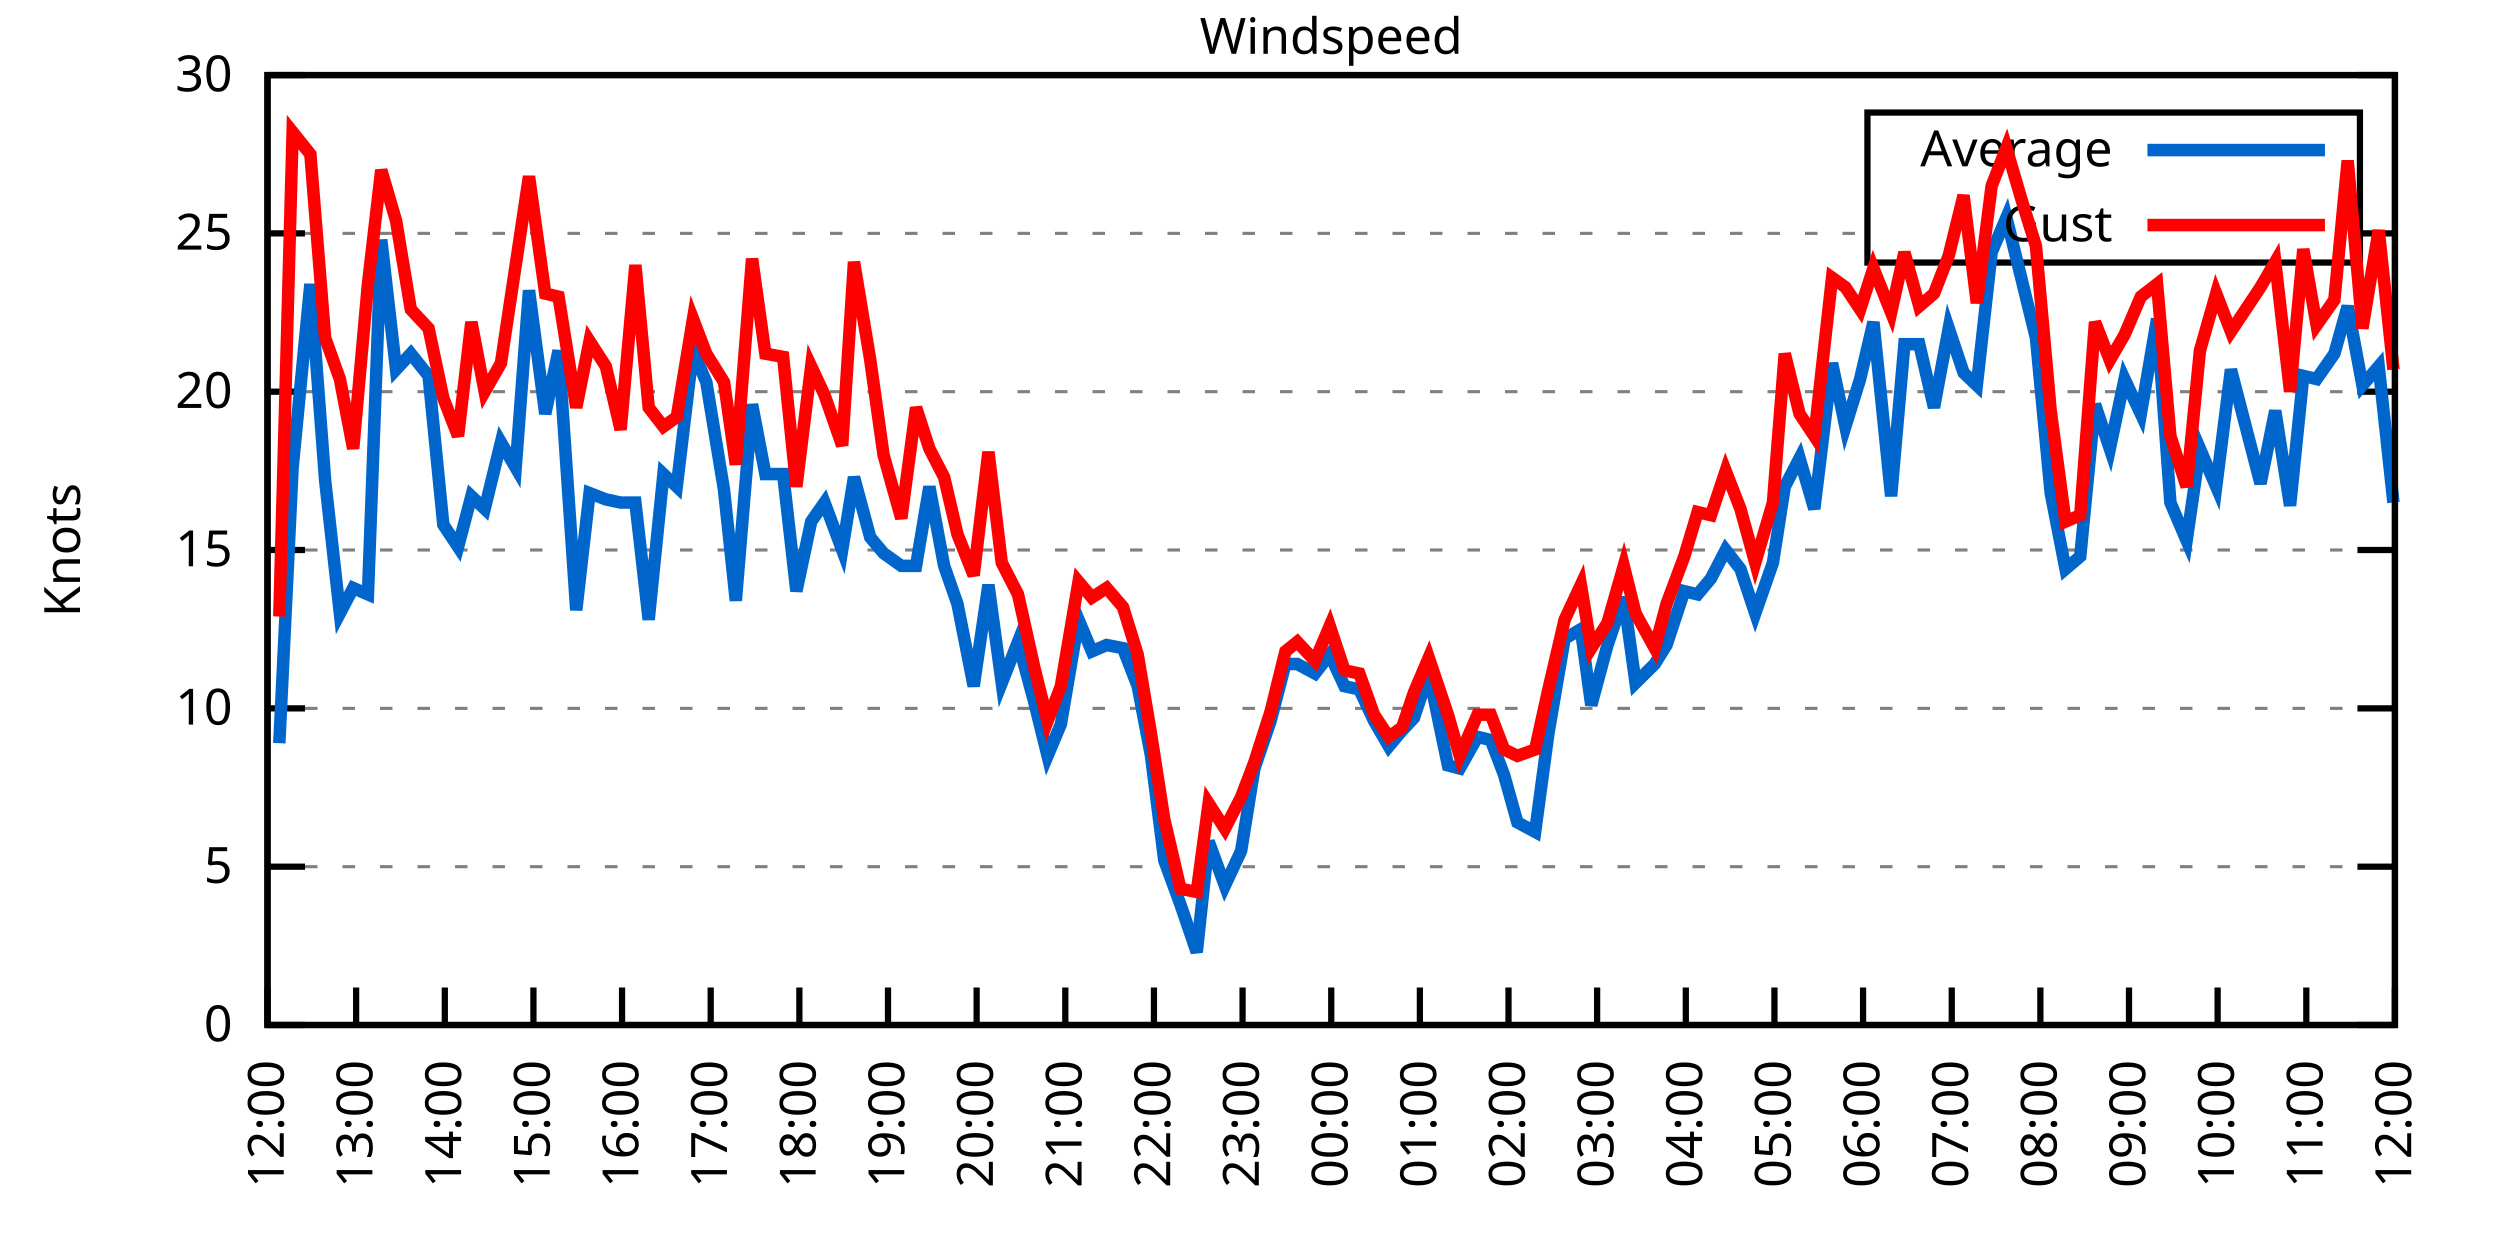
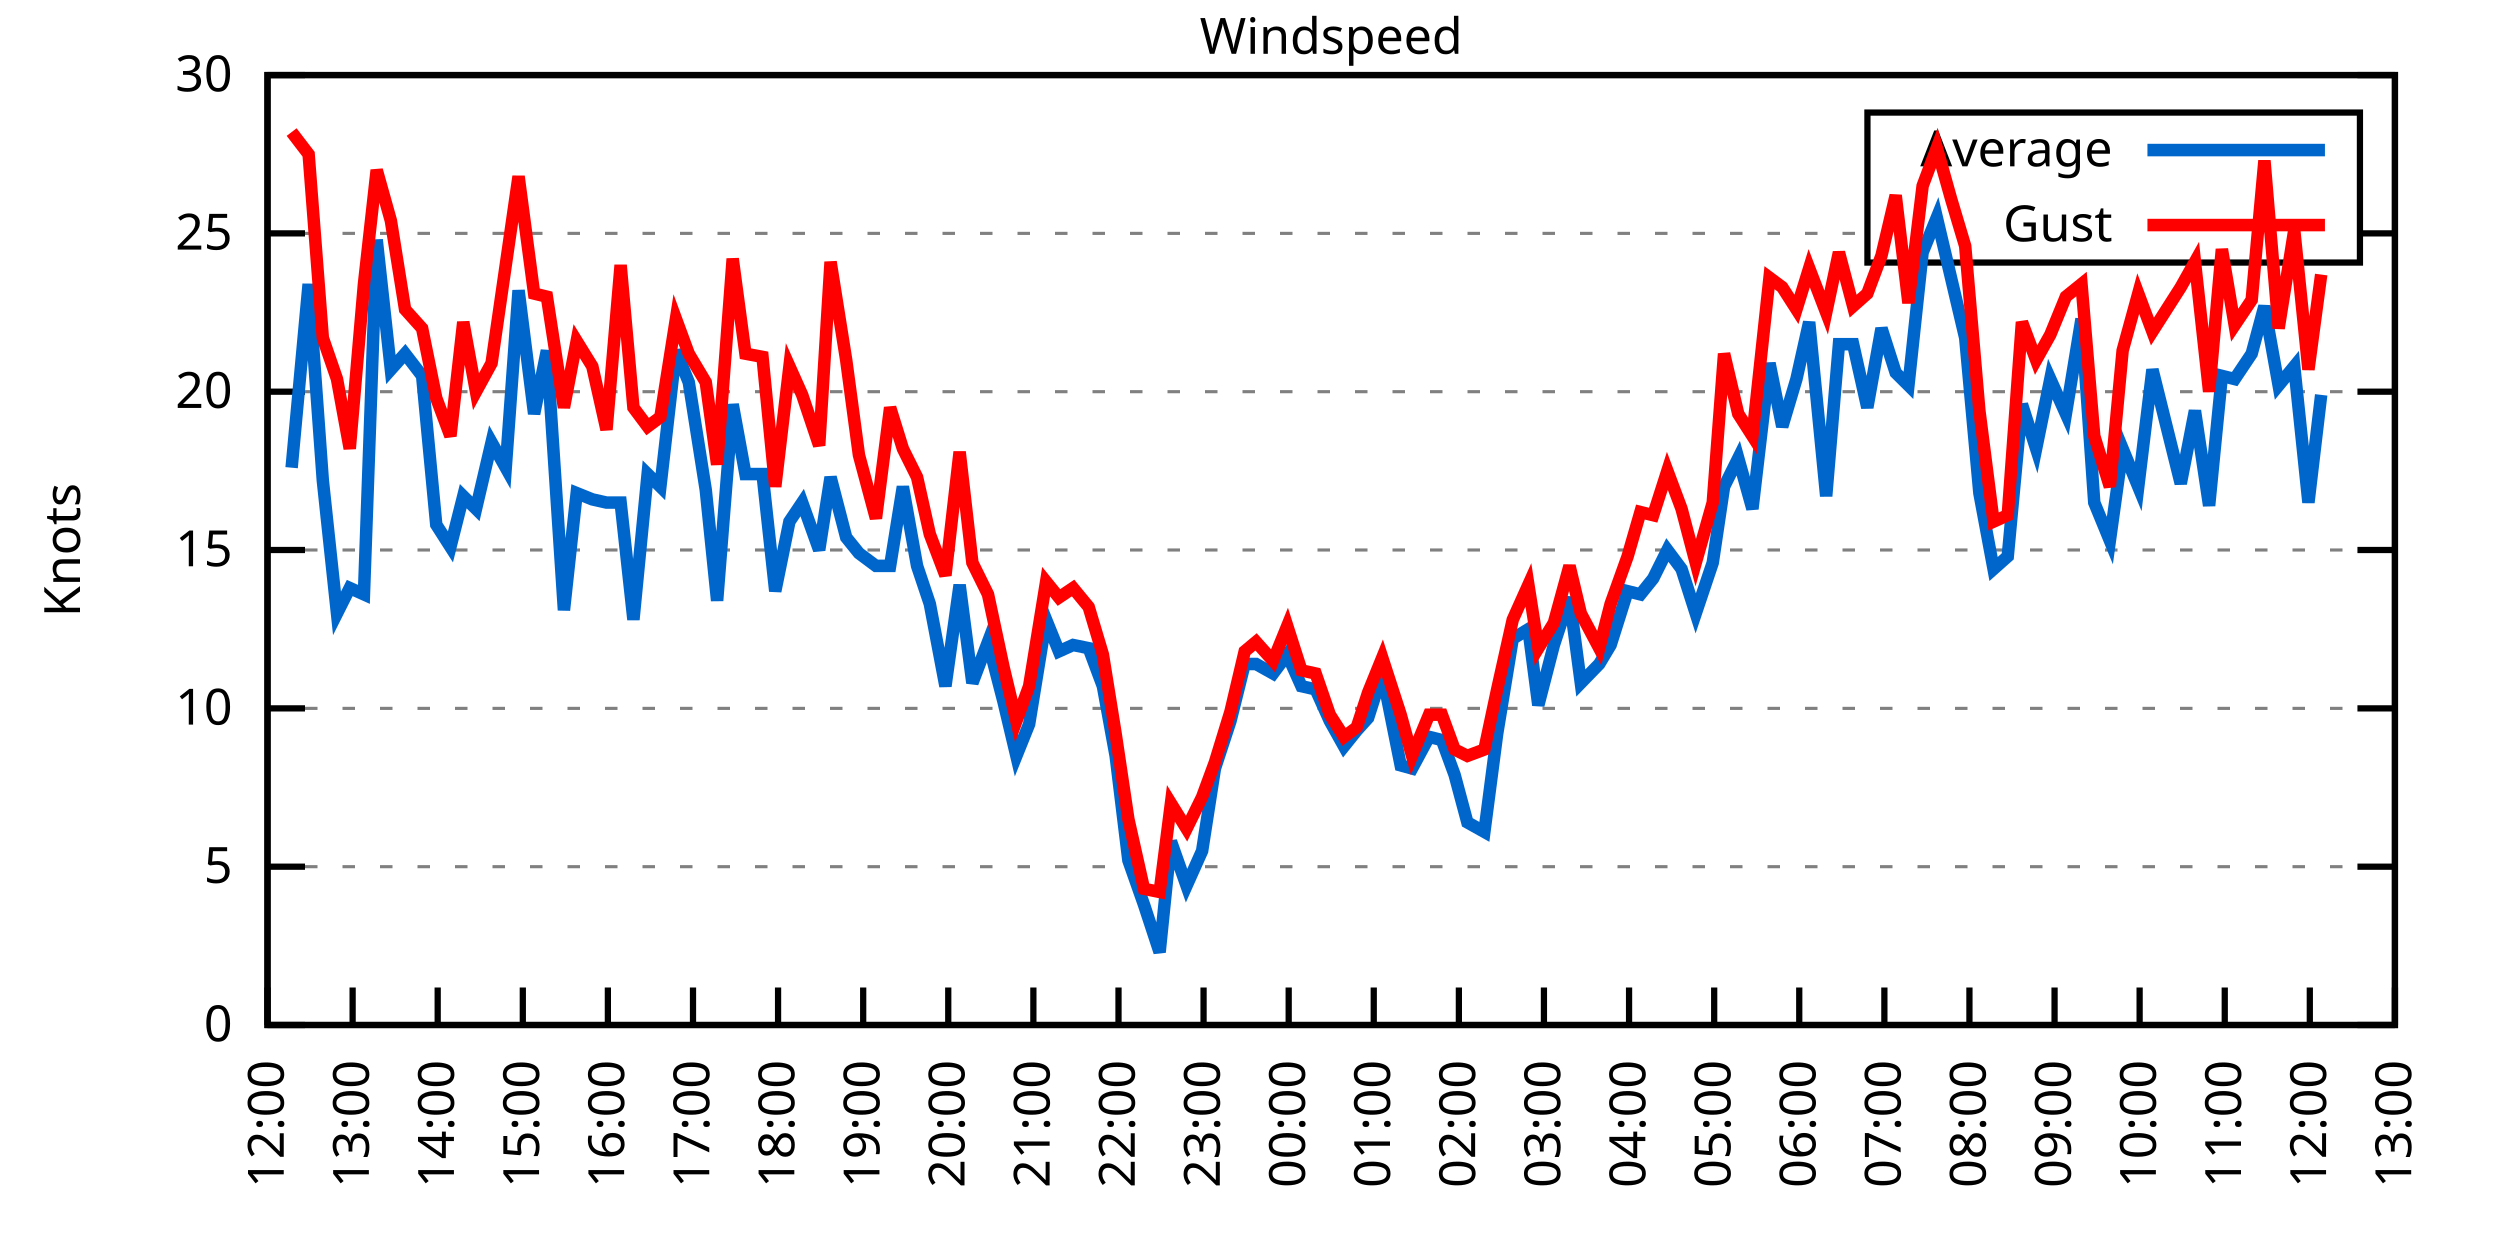
<svg xmlns="http://www.w3.org/2000/svg" xmlns:xlink="http://www.w3.org/1999/xlink" width="400" height="200" viewBox="0 0 400 200">
  <g id="gnuplot_canvas">
    <rect x="0" y="0" width="400" height="200" fill="none" />
    <defs>
      <circle id="gpDot" r="0.5" stroke-width="0.5" stroke="currentColor" />
      <path id="gpPt0" stroke-width="0.333" stroke="currentColor" d="M-1,0 h2 M0,-1 v2" />
      <path id="gpPt1" stroke-width="0.333" stroke="currentColor" d="M-1,-1 L1,1 M1,-1 L-1,1" />
      <path id="gpPt2" stroke-width="0.333" stroke="currentColor" d="M-1,0 L1,0 M0,-1 L0,1 M-1,-1 L1,1 M-1,1 L1,-1" />
      <rect id="gpPt3" stroke-width="0.333" stroke="currentColor" x="-1" y="-1" width="2" height="2" />
      <rect id="gpPt4" stroke-width="0.333" stroke="currentColor" fill="currentColor" x="-1" y="-1" width="2" height="2" />
      <circle id="gpPt5" stroke-width="0.333" stroke="currentColor" cx="0" cy="0" r="1" />
      <use xlink:href="#gpPt5" id="gpPt6" fill="currentColor" stroke="none" />
      <path id="gpPt7" stroke-width="0.333" stroke="currentColor" d="M0,-1.33 L-1.33,0.67 L1.33,0.67 z" />
      <use xlink:href="#gpPt7" id="gpPt8" fill="currentColor" stroke="none" />
      <use xlink:href="#gpPt7" id="gpPt9" stroke="currentColor" transform="rotate(180)" />
      <use xlink:href="#gpPt9" id="gpPt10" fill="currentColor" stroke="none" />
      <use xlink:href="#gpPt3" id="gpPt11" stroke="currentColor" transform="rotate(45)" />
      <use xlink:href="#gpPt11" id="gpPt12" fill="currentColor" stroke="none" />
      <path id="gpPt13" stroke-width="0.333" stroke="currentColor" d="M0,1.330 L1.265,0.411 L0.782,-1.067 L-0.782,-1.076 L-1.265,0.411 z" />
      <use xlink:href="#gpPt13" id="gpPt14" fill="currentColor" stroke="none" />
      <filter id="textbox" filterUnits="objectBoundingBox" x="0" y="0" height="1" width="1">
        <feFlood flood-color="white" flood-opacity="1" result="bgnd" />
        <feComposite in="SourceGraphic" in2="bgnd" operator="atop" />
      </filter>
      <filter id="greybox" filterUnits="objectBoundingBox" x="0" y="0" height="1" width="1">
        <feFlood flood-color="lightgrey" flood-opacity="1" result="grey" />
        <feComposite in="SourceGraphic" in2="grey" operator="atop" />
      </filter>
    </defs>
    <g fill="none" color="white" stroke="currentColor" stroke-width="1.00" stroke-linecap="butt" stroke-linejoin="miter">
</g>
    <g fill="none" color="black" stroke="currentColor" stroke-width="1.00" stroke-linecap="butt" stroke-linejoin="miter">
      <g stroke="none" shape-rendering="crispEdges">
        <polygon fill="rgb(255, 255, 255)" points="42.80,164.00 383.18,164.00 383.18,12.02 42.80,12.02 " />
      </g>
    </g>
    <g fill="none" color="black" stroke="currentColor" stroke-width="1.00" stroke-linecap="butt" stroke-linejoin="miter">
</g>
    <g fill="none" color="black" stroke="black" stroke-width="0.50" stroke-linecap="butt" stroke-linejoin="miter">
</g>
    <g fill="none" color="gray" stroke="currentColor" stroke-width="0.50" stroke-linecap="butt" stroke-linejoin="miter">
      <path stroke="gray" stroke-dasharray="2,4" class="gridline" d="M42.80,164.00 L383.19,164.00  " />
    </g>
    <g fill="none" color="gray" stroke="gray" stroke-width="1.00" stroke-linecap="butt" stroke-linejoin="miter">
</g>
    <g fill="none" color="black" stroke="currentColor" stroke-width="1.00" stroke-linecap="butt" stroke-linejoin="miter">
      <path stroke="black" d="M42.80,164.00 L48.80,164.00 M383.19,164.00 L377.19,164.00  " />
      <g transform="translate(37.20,166.60)" stroke="none" fill="black" font-family="Sans" font-size="8.00" text-anchor="end">
        <text>
          <tspan font-family="Sans"> 0</tspan>
        </text>
      </g>
    </g>
    <g fill="none" color="black" stroke="currentColor" stroke-width="1.00" stroke-linecap="butt" stroke-linejoin="miter">
</g>
    <g fill="none" color="black" stroke="black" stroke-width="0.50" stroke-linecap="butt" stroke-linejoin="miter">
</g>
    <g fill="none" color="gray" stroke="currentColor" stroke-width="0.50" stroke-linecap="butt" stroke-linejoin="miter">
      <path stroke="gray" stroke-dasharray="2,4" class="gridline" d="M42.80,138.67 L383.19,138.67  " />
    </g>
    <g fill="none" color="gray" stroke="gray" stroke-width="1.00" stroke-linecap="butt" stroke-linejoin="miter">
</g>
    <g fill="none" color="black" stroke="currentColor" stroke-width="1.00" stroke-linecap="butt" stroke-linejoin="miter">
      <path stroke="black" d="M42.80,138.67 L48.80,138.67 M383.19,138.67 L377.19,138.67  " />
      <g transform="translate(37.20,141.27)" stroke="none" fill="black" font-family="Sans" font-size="8.00" text-anchor="end">
        <text>
          <tspan font-family="Sans"> 5</tspan>
        </text>
      </g>
    </g>
    <g fill="none" color="black" stroke="currentColor" stroke-width="1.00" stroke-linecap="butt" stroke-linejoin="miter">
</g>
    <g fill="none" color="black" stroke="black" stroke-width="0.50" stroke-linecap="butt" stroke-linejoin="miter">
</g>
    <g fill="none" color="gray" stroke="currentColor" stroke-width="0.50" stroke-linecap="butt" stroke-linejoin="miter">
      <path stroke="gray" stroke-dasharray="2,4" class="gridline" d="M42.80,113.34 L383.19,113.34  " />
    </g>
    <g fill="none" color="gray" stroke="gray" stroke-width="1.00" stroke-linecap="butt" stroke-linejoin="miter">
</g>
    <g fill="none" color="black" stroke="currentColor" stroke-width="1.00" stroke-linecap="butt" stroke-linejoin="miter">
      <path stroke="black" d="M42.80,113.34 L48.80,113.34 M383.19,113.34 L377.19,113.34  " />
      <g transform="translate(37.20,115.94)" stroke="none" fill="black" font-family="Sans" font-size="8.00" text-anchor="end">
        <text>
          <tspan font-family="Sans"> 10</tspan>
        </text>
      </g>
    </g>
    <g fill="none" color="black" stroke="currentColor" stroke-width="1.00" stroke-linecap="butt" stroke-linejoin="miter">
</g>
    <g fill="none" color="black" stroke="black" stroke-width="0.50" stroke-linecap="butt" stroke-linejoin="miter">
</g>
    <g fill="none" color="gray" stroke="currentColor" stroke-width="0.50" stroke-linecap="butt" stroke-linejoin="miter">
      <path stroke="gray" stroke-dasharray="2,4" class="gridline" d="M42.80,88.00 L383.19,88.00  " />
    </g>
    <g fill="none" color="gray" stroke="gray" stroke-width="1.00" stroke-linecap="butt" stroke-linejoin="miter">
</g>
    <g fill="none" color="black" stroke="currentColor" stroke-width="1.00" stroke-linecap="butt" stroke-linejoin="miter">
      <path stroke="black" d="M42.80,88.00 L48.80,88.00 M383.19,88.00 L377.19,88.00  " />
      <g transform="translate(37.20,90.60)" stroke="none" fill="black" font-family="Sans" font-size="8.00" text-anchor="end">
        <text>
          <tspan font-family="Sans"> 15</tspan>
        </text>
      </g>
    </g>
    <g fill="none" color="black" stroke="currentColor" stroke-width="1.00" stroke-linecap="butt" stroke-linejoin="miter">
</g>
    <g fill="none" color="black" stroke="black" stroke-width="0.50" stroke-linecap="butt" stroke-linejoin="miter">
</g>
    <g fill="none" color="gray" stroke="currentColor" stroke-width="0.50" stroke-linecap="butt" stroke-linejoin="miter">
      <path stroke="gray" stroke-dasharray="2,4" class="gridline" d="M42.80,62.67 L383.19,62.67  " />
    </g>
    <g fill="none" color="gray" stroke="gray" stroke-width="1.00" stroke-linecap="butt" stroke-linejoin="miter">
</g>
    <g fill="none" color="black" stroke="currentColor" stroke-width="1.00" stroke-linecap="butt" stroke-linejoin="miter">
      <path stroke="black" d="M42.80,62.67 L48.80,62.67 M383.19,62.67 L377.19,62.67  " />
      <g transform="translate(37.20,65.27)" stroke="none" fill="black" font-family="Sans" font-size="8.00" text-anchor="end">
        <text>
          <tspan font-family="Sans"> 20</tspan>
        </text>
      </g>
    </g>
    <g fill="none" color="black" stroke="currentColor" stroke-width="1.00" stroke-linecap="butt" stroke-linejoin="miter">
</g>
    <g fill="none" color="black" stroke="black" stroke-width="0.50" stroke-linecap="butt" stroke-linejoin="miter">
</g>
    <g fill="none" color="gray" stroke="currentColor" stroke-width="0.50" stroke-linecap="butt" stroke-linejoin="miter">
      <path stroke="gray" stroke-dasharray="2,4" class="gridline" d="M42.80,37.34 L298.79,37.34 M377.59,37.34 L383.19,37.34  " />
    </g>
    <g fill="none" color="gray" stroke="gray" stroke-width="1.00" stroke-linecap="butt" stroke-linejoin="miter">
</g>
    <g fill="none" color="black" stroke="currentColor" stroke-width="1.00" stroke-linecap="butt" stroke-linejoin="miter">
      <path stroke="black" d="M42.80,37.34 L48.80,37.34 M383.19,37.34 L377.19,37.34  " />
      <g transform="translate(37.20,39.94)" stroke="none" fill="black" font-family="Sans" font-size="8.00" text-anchor="end">
        <text>
          <tspan font-family="Sans"> 25</tspan>
        </text>
      </g>
    </g>
    <g fill="none" color="black" stroke="currentColor" stroke-width="1.00" stroke-linecap="butt" stroke-linejoin="miter">
</g>
    <g fill="none" color="black" stroke="black" stroke-width="0.50" stroke-linecap="butt" stroke-linejoin="miter">
</g>
    <g fill="none" color="gray" stroke="currentColor" stroke-width="0.50" stroke-linecap="butt" stroke-linejoin="miter">
      <path stroke="gray" stroke-dasharray="2,4" class="gridline" d="M42.80,12.01 L383.19,12.01  " />
    </g>
    <g fill="none" color="gray" stroke="gray" stroke-width="1.00" stroke-linecap="butt" stroke-linejoin="miter">
</g>
    <g fill="none" color="black" stroke="currentColor" stroke-width="1.00" stroke-linecap="butt" stroke-linejoin="miter">
      <path stroke="black" d="M42.80,12.01 L48.80,12.01 M383.19,12.01 L377.19,12.01  " />
      <g transform="translate(37.20,14.61)" stroke="none" fill="black" font-family="Sans" font-size="8.00" text-anchor="end">
        <text>
          <tspan font-family="Sans"> 30</tspan>
        </text>
      </g>
    </g>
    <g fill="none" color="black" stroke="currentColor" stroke-width="1.00" stroke-linecap="butt" stroke-linejoin="miter">
      <path stroke="black" d="M42.80,164.00 L42.80,158.00  " />
      <g transform="translate(45.40,169.60) rotate(270.00)" stroke="none" fill="black" font-family="Sans" font-size="8.00" text-anchor="end">
        <text>
          <tspan font-family="Sans">12:00</tspan>
        </text>
      </g>
    </g>
    <g fill="none" color="black" stroke="currentColor" stroke-width="1.00" stroke-linecap="butt" stroke-linejoin="miter">
-       <path stroke="black" d="M56.98,164.00 L56.98,158.00  " />
-       <g transform="translate(59.58,169.60) rotate(270.00)" stroke="none" fill="black" font-family="Sans" font-size="8.00" text-anchor="end">
+       <path stroke="black" d="M56.42,164.00 L56.42,158.00  " />
+       <g transform="translate(59.02,169.60) rotate(270.00)" stroke="none" fill="black" font-family="Sans" font-size="8.00" text-anchor="end">
        <text>
          <tspan font-family="Sans">13:00</tspan>
        </text>
      </g>
    </g>
    <g fill="none" color="black" stroke="currentColor" stroke-width="1.00" stroke-linecap="butt" stroke-linejoin="miter">
-       <path stroke="black" d="M71.17,164.00 L71.17,158.00  " />
-       <g transform="translate(73.77,169.60) rotate(270.00)" stroke="none" fill="black" font-family="Sans" font-size="8.00" text-anchor="end">
+       <path stroke="black" d="M70.03,164.00 L70.03,158.00  " />
+       <g transform="translate(72.63,169.60) rotate(270.00)" stroke="none" fill="black" font-family="Sans" font-size="8.00" text-anchor="end">
        <text>
          <tspan font-family="Sans">14:00</tspan>
        </text>
      </g>
    </g>
    <g fill="none" color="black" stroke="currentColor" stroke-width="1.00" stroke-linecap="butt" stroke-linejoin="miter">
-       <path stroke="black" d="M85.35,164.00 L85.35,158.00  " />
-       <g transform="translate(87.95,169.60) rotate(270.00)" stroke="none" fill="black" font-family="Sans" font-size="8.00" text-anchor="end">
+       <path stroke="black" d="M83.65,164.00 L83.65,158.00  " />
+       <g transform="translate(86.25,169.60) rotate(270.00)" stroke="none" fill="black" font-family="Sans" font-size="8.00" text-anchor="end">
        <text>
          <tspan font-family="Sans">15:00</tspan>
        </text>
      </g>
    </g>
    <g fill="none" color="black" stroke="currentColor" stroke-width="1.00" stroke-linecap="butt" stroke-linejoin="miter">
-       <path stroke="black" d="M99.53,164.00 L99.53,158.00  " />
-       <g transform="translate(102.13,169.60) rotate(270.00)" stroke="none" fill="black" font-family="Sans" font-size="8.00" text-anchor="end">
+       <path stroke="black" d="M97.26,164.00 L97.26,158.00  " />
+       <g transform="translate(99.86,169.60) rotate(270.00)" stroke="none" fill="black" font-family="Sans" font-size="8.00" text-anchor="end">
        <text>
          <tspan font-family="Sans">16:00</tspan>
        </text>
      </g>
    </g>
    <g fill="none" color="black" stroke="currentColor" stroke-width="1.00" stroke-linecap="butt" stroke-linejoin="miter">
-       <path stroke="black" d="M113.71,164.00 L113.71,158.00  " />
-       <g transform="translate(116.31,169.60) rotate(270.00)" stroke="none" fill="black" font-family="Sans" font-size="8.00" text-anchor="end">
+       <path stroke="black" d="M110.88,164.00 L110.88,158.00  " />
+       <g transform="translate(113.48,169.60) rotate(270.00)" stroke="none" fill="black" font-family="Sans" font-size="8.00" text-anchor="end">
        <text>
          <tspan font-family="Sans">17:00</tspan>
        </text>
      </g>
    </g>
    <g fill="none" color="black" stroke="currentColor" stroke-width="1.00" stroke-linecap="butt" stroke-linejoin="miter">
-       <path stroke="black" d="M127.90,164.00 L127.90,158.00  " />
-       <g transform="translate(130.50,169.60) rotate(270.00)" stroke="none" fill="black" font-family="Sans" font-size="8.00" text-anchor="end">
+       <path stroke="black" d="M124.49,164.00 L124.49,158.00  " />
+       <g transform="translate(127.09,169.60) rotate(270.00)" stroke="none" fill="black" font-family="Sans" font-size="8.00" text-anchor="end">
        <text>
          <tspan font-family="Sans">18:00</tspan>
        </text>
      </g>
    </g>
    <g fill="none" color="black" stroke="currentColor" stroke-width="1.00" stroke-linecap="butt" stroke-linejoin="miter">
-       <path stroke="black" d="M142.08,164.00 L142.08,158.00  " />
-       <g transform="translate(144.68,169.60) rotate(270.00)" stroke="none" fill="black" font-family="Sans" font-size="8.00" text-anchor="end">
+       <path stroke="black" d="M138.11,164.00 L138.11,158.00  " />
+       <g transform="translate(140.71,169.60) rotate(270.00)" stroke="none" fill="black" font-family="Sans" font-size="8.00" text-anchor="end">
        <text>
          <tspan font-family="Sans">19:00</tspan>
        </text>
      </g>
    </g>
    <g fill="none" color="black" stroke="currentColor" stroke-width="1.00" stroke-linecap="butt" stroke-linejoin="miter">
-       <path stroke="black" d="M156.26,164.00 L156.26,158.00  " />
-       <g transform="translate(158.86,169.60) rotate(270.00)" stroke="none" fill="black" font-family="Sans" font-size="8.00" text-anchor="end">
+       <path stroke="black" d="M151.72,164.00 L151.72,158.00  " />
+       <g transform="translate(154.32,169.60) rotate(270.00)" stroke="none" fill="black" font-family="Sans" font-size="8.00" text-anchor="end">
        <text>
          <tspan font-family="Sans">20:00</tspan>
        </text>
      </g>
    </g>
    <g fill="none" color="black" stroke="currentColor" stroke-width="1.00" stroke-linecap="butt" stroke-linejoin="miter">
-       <path stroke="black" d="M170.45,164.00 L170.45,158.00  " />
-       <g transform="translate(173.05,169.60) rotate(270.00)" stroke="none" fill="black" font-family="Sans" font-size="8.00" text-anchor="end">
+       <path stroke="black" d="M165.34,164.00 L165.34,158.00  " />
+       <g transform="translate(167.94,169.60) rotate(270.00)" stroke="none" fill="black" font-family="Sans" font-size="8.00" text-anchor="end">
        <text>
          <tspan font-family="Sans">21:00</tspan>
        </text>
      </g>
    </g>
    <g fill="none" color="black" stroke="currentColor" stroke-width="1.00" stroke-linecap="butt" stroke-linejoin="miter">
-       <path stroke="black" d="M184.63,164.00 L184.63,158.00  " />
-       <g transform="translate(187.23,169.60) rotate(270.00)" stroke="none" fill="black" font-family="Sans" font-size="8.00" text-anchor="end">
+       <path stroke="black" d="M178.96,164.00 L178.96,158.00  " />
+       <g transform="translate(181.56,169.60) rotate(270.00)" stroke="none" fill="black" font-family="Sans" font-size="8.00" text-anchor="end">
        <text>
          <tspan font-family="Sans">22:00</tspan>
        </text>
      </g>
    </g>
    <g fill="none" color="black" stroke="currentColor" stroke-width="1.00" stroke-linecap="butt" stroke-linejoin="miter">
-       <path stroke="black" d="M198.81,164.00 L198.81,158.00  " />
-       <g transform="translate(201.41,169.60) rotate(270.00)" stroke="none" fill="black" font-family="Sans" font-size="8.00" text-anchor="end">
+       <path stroke="black" d="M192.57,164.00 L192.57,158.00  " />
+       <g transform="translate(195.17,169.60) rotate(270.00)" stroke="none" fill="black" font-family="Sans" font-size="8.00" text-anchor="end">
        <text>
          <tspan font-family="Sans">23:00</tspan>
        </text>
      </g>
    </g>
    <g fill="none" color="black" stroke="currentColor" stroke-width="1.00" stroke-linecap="butt" stroke-linejoin="miter">
-       <path stroke="black" d="M213.00,164.00 L213.00,158.00  " />
-       <g transform="translate(215.60,169.60) rotate(270.00)" stroke="none" fill="black" font-family="Sans" font-size="8.00" text-anchor="end">
+       <path stroke="black" d="M206.19,164.00 L206.19,158.00  " />
+       <g transform="translate(208.79,169.60) rotate(270.00)" stroke="none" fill="black" font-family="Sans" font-size="8.00" text-anchor="end">
        <text>
          <tspan font-family="Sans">00:00</tspan>
        </text>
      </g>
    </g>
    <g fill="none" color="black" stroke="currentColor" stroke-width="1.00" stroke-linecap="butt" stroke-linejoin="miter">
-       <path stroke="black" d="M227.18,164.00 L227.18,158.00  " />
-       <g transform="translate(229.78,169.60) rotate(270.00)" stroke="none" fill="black" font-family="Sans" font-size="8.00" text-anchor="end">
+       <path stroke="black" d="M219.80,164.00 L219.80,158.00  " />
+       <g transform="translate(222.40,169.60) rotate(270.00)" stroke="none" fill="black" font-family="Sans" font-size="8.00" text-anchor="end">
        <text>
          <tspan font-family="Sans">01:00</tspan>
        </text>
      </g>
    </g>
    <g fill="none" color="black" stroke="currentColor" stroke-width="1.00" stroke-linecap="butt" stroke-linejoin="miter">
-       <path stroke="black" d="M241.36,164.00 L241.36,158.00  " />
-       <g transform="translate(243.96,169.60) rotate(270.00)" stroke="none" fill="black" font-family="Sans" font-size="8.00" text-anchor="end">
+       <path stroke="black" d="M233.42,164.00 L233.42,158.00  " />
+       <g transform="translate(236.02,169.60) rotate(270.00)" stroke="none" fill="black" font-family="Sans" font-size="8.00" text-anchor="end">
        <text>
          <tspan font-family="Sans">02:00</tspan>
        </text>
      </g>
    </g>
    <g fill="none" color="black" stroke="currentColor" stroke-width="1.00" stroke-linecap="butt" stroke-linejoin="miter">
-       <path stroke="black" d="M255.54,164.00 L255.54,158.00  " />
-       <g transform="translate(258.14,169.60) rotate(270.00)" stroke="none" fill="black" font-family="Sans" font-size="8.00" text-anchor="end">
+       <path stroke="black" d="M247.03,164.00 L247.03,158.00  " />
+       <g transform="translate(249.63,169.60) rotate(270.00)" stroke="none" fill="black" font-family="Sans" font-size="8.00" text-anchor="end">
        <text>
          <tspan font-family="Sans">03:00</tspan>
        </text>
      </g>
    </g>
    <g fill="none" color="black" stroke="currentColor" stroke-width="1.00" stroke-linecap="butt" stroke-linejoin="miter">
-       <path stroke="black" d="M269.73,164.00 L269.73,158.00  " />
-       <g transform="translate(272.33,169.60) rotate(270.00)" stroke="none" fill="black" font-family="Sans" font-size="8.00" text-anchor="end">
+       <path stroke="black" d="M260.65,164.00 L260.65,158.00  " />
+       <g transform="translate(263.25,169.60) rotate(270.00)" stroke="none" fill="black" font-family="Sans" font-size="8.00" text-anchor="end">
        <text>
          <tspan font-family="Sans">04:00</tspan>
        </text>
      </g>
    </g>
    <g fill="none" color="black" stroke="currentColor" stroke-width="1.00" stroke-linecap="butt" stroke-linejoin="miter">
-       <path stroke="black" d="M283.91,164.00 L283.91,158.00  " />
-       <g transform="translate(286.51,169.60) rotate(270.00)" stroke="none" fill="black" font-family="Sans" font-size="8.00" text-anchor="end">
+       <path stroke="black" d="M274.27,164.00 L274.27,158.00  " />
+       <g transform="translate(276.87,169.60) rotate(270.00)" stroke="none" fill="black" font-family="Sans" font-size="8.00" text-anchor="end">
        <text>
          <tspan font-family="Sans">05:00</tspan>
        </text>
      </g>
    </g>
    <g fill="none" color="black" stroke="currentColor" stroke-width="1.00" stroke-linecap="butt" stroke-linejoin="miter">
-       <path stroke="black" d="M298.09,164.00 L298.09,158.00  " />
-       <g transform="translate(300.69,169.60) rotate(270.00)" stroke="none" fill="black" font-family="Sans" font-size="8.00" text-anchor="end">
+       <path stroke="black" d="M287.88,164.00 L287.88,158.00  " />
+       <g transform="translate(290.48,169.60) rotate(270.00)" stroke="none" fill="black" font-family="Sans" font-size="8.00" text-anchor="end">
        <text>
          <tspan font-family="Sans">06:00</tspan>
        </text>
      </g>
    </g>
    <g fill="none" color="black" stroke="currentColor" stroke-width="1.00" stroke-linecap="butt" stroke-linejoin="miter">
-       <path stroke="black" d="M312.28,164.00 L312.28,158.00  " />
-       <g transform="translate(314.88,169.60) rotate(270.00)" stroke="none" fill="black" font-family="Sans" font-size="8.00" text-anchor="end">
+       <path stroke="black" d="M301.50,164.00 L301.50,158.00  " />
+       <g transform="translate(304.10,169.60) rotate(270.00)" stroke="none" fill="black" font-family="Sans" font-size="8.00" text-anchor="end">
        <text>
          <tspan font-family="Sans">07:00</tspan>
        </text>
      </g>
    </g>
    <g fill="none" color="black" stroke="currentColor" stroke-width="1.00" stroke-linecap="butt" stroke-linejoin="miter">
-       <path stroke="black" d="M326.46,164.00 L326.46,158.00  " />
-       <g transform="translate(329.06,169.60) rotate(270.00)" stroke="none" fill="black" font-family="Sans" font-size="8.00" text-anchor="end">
+       <path stroke="black" d="M315.11,164.00 L315.11,158.00  " />
+       <g transform="translate(317.71,169.60) rotate(270.00)" stroke="none" fill="black" font-family="Sans" font-size="8.00" text-anchor="end">
        <text>
          <tspan font-family="Sans">08:00</tspan>
        </text>
      </g>
    </g>
    <g fill="none" color="black" stroke="currentColor" stroke-width="1.00" stroke-linecap="butt" stroke-linejoin="miter">
-       <path stroke="black" d="M340.64,164.00 L340.64,158.00  " />
-       <g transform="translate(343.24,169.60) rotate(270.00)" stroke="none" fill="black" font-family="Sans" font-size="8.00" text-anchor="end">
+       <path stroke="black" d="M328.73,164.00 L328.73,158.00  " />
+       <g transform="translate(331.33,169.60) rotate(270.00)" stroke="none" fill="black" font-family="Sans" font-size="8.00" text-anchor="end">
        <text>
          <tspan font-family="Sans">09:00</tspan>
        </text>
      </g>
    </g>
    <g fill="none" color="black" stroke="currentColor" stroke-width="1.00" stroke-linecap="butt" stroke-linejoin="miter">
-       <path stroke="black" d="M354.82,164.00 L354.82,158.00  " />
-       <g transform="translate(357.42,169.60) rotate(270.00)" stroke="none" fill="black" font-family="Sans" font-size="8.00" text-anchor="end">
+       <path stroke="black" d="M342.34,164.00 L342.34,158.00  " />
+       <g transform="translate(344.94,169.60) rotate(270.00)" stroke="none" fill="black" font-family="Sans" font-size="8.00" text-anchor="end">
        <text>
          <tspan font-family="Sans">10:00</tspan>
        </text>
      </g>
    </g>
    <g fill="none" color="black" stroke="currentColor" stroke-width="1.00" stroke-linecap="butt" stroke-linejoin="miter">
-       <path stroke="black" d="M369.01,164.00 L369.01,158.00  " />
-       <g transform="translate(371.61,169.60) rotate(270.00)" stroke="none" fill="black" font-family="Sans" font-size="8.00" text-anchor="end">
+       <path stroke="black" d="M355.96,164.00 L355.96,158.00  " />
+       <g transform="translate(358.56,169.60) rotate(270.00)" stroke="none" fill="black" font-family="Sans" font-size="8.00" text-anchor="end">
        <text>
          <tspan font-family="Sans">11:00</tspan>
+         </text>
+       </g>
+     </g>
+     <g fill="none" color="black" stroke="currentColor" stroke-width="1.00" stroke-linecap="butt" stroke-linejoin="miter">
+       <path stroke="black" d="M369.57,164.00 L369.57,158.00  " />
+       <g transform="translate(372.17,169.60) rotate(270.00)" stroke="none" fill="black" font-family="Sans" font-size="8.00" text-anchor="end">
+         <text>
+           <tspan font-family="Sans">12:00</tspan>
        </text>
      </g>
    </g>
    <g fill="none" color="black" stroke="currentColor" stroke-width="1.00" stroke-linecap="butt" stroke-linejoin="miter">
      <path stroke="black" d="M383.19,164.00 L383.19,158.00  " />
      <g transform="translate(385.79,169.60) rotate(270.00)" stroke="none" fill="black" font-family="Sans" font-size="8.00" text-anchor="end">
        <text>
-           <tspan font-family="Sans">12:00</tspan>
+           <tspan font-family="Sans">13:00</tspan>
        </text>
      </g>
    </g>
    <g fill="none" color="black" stroke="currentColor" stroke-width="1.00" stroke-linecap="butt" stroke-linejoin="miter">
</g>
    <g fill="none" color="black" stroke="currentColor" stroke-width="1.00" stroke-linecap="butt" stroke-linejoin="miter">
      <path stroke="black" d="M42.80,12.01 L42.80,164.00 L383.19,164.00 L383.19,12.01 L42.80,12.01 Z  " />
    </g>
    <g fill="none" color="black" stroke="currentColor" stroke-width="1.00" stroke-linecap="butt" stroke-linejoin="miter">
</g>
    <g fill="none" color="black" stroke="currentColor" stroke-width="1.00" stroke-linecap="butt" stroke-linejoin="miter">
      <path stroke="black" d="M298.79,42.01 L298.79,18.01 L377.59,18.01 L377.59,42.01 L298.79,42.01 Z  " />
    </g>
    <g id="Windspeed_plot_1">
      <g fill="none" color="white" stroke="black" stroke-width="2.00" stroke-linecap="butt" stroke-linejoin="miter">
</g>
      <g fill="none" color="black" stroke="currentColor" stroke-width="2.00" stroke-linecap="butt" stroke-linejoin="miter">
        <g transform="translate(337.99,26.61)" stroke="none" fill="black" font-family="Sans" font-size="8.00" text-anchor="end">
          <text>
            <tspan font-family="Sans">Average</tspan>
          </text>
        </g>
      </g>
      <g fill="none" color="black" stroke="currentColor" stroke-width="2.00" stroke-linecap="butt" stroke-linejoin="miter">
-         <path stroke="rgb(  0, 102, 204)" d="M343.59,24.01 L371.99,24.01 M44.69,118.91 L46.82,74.83 L49.66,45.45 L52.02,76.86 L54.38,98.14 L56.51,94.08   L58.87,95.10 L61.00,38.35 L63.37,59.13 L65.73,56.59 L68.57,60.14 L70.93,83.95 L73.29,87.50 L75.42,79.39   L77.55,81.42 L80.15,70.78 L82.51,74.83 L84.64,46.46 L87.24,66.22 L89.37,56.09 L92.20,97.63 L94.33,78.89   L96.93,79.90 L99.30,80.41 L101.66,80.41 L103.79,99.15 L106.15,75.85 L108.28,77.87 L110.88,56.09 L113.01,61.15   L115.84,78.38 L117.73,96.11 L120.33,64.70 L122.46,75.85 L125.30,75.85 L127.42,94.59 L129.79,83.45 L131.92,80.41   L134.75,88.00 L136.64,76.35 L139.24,85.98 L141.37,88.51 L144.21,90.54 L146.57,90.54 L148.70,77.87 L151.06,90.54   L153.19,96.62 L155.79,109.79 L158.15,93.58 L160.28,109.28 L162.88,102.70 L165.48,112.32 L167.61,120.94 L169.74,115.87   L172.57,99.15 L174.70,104.22 L177.06,103.20 L179.67,103.71 L182.03,109.79 L184.16,120.94 L186.28,137.66 L188.88,144.75   L191.48,152.35 L193.38,134.62 L195.98,141.71 L198.58,136.14 L200.70,122.96 L203.30,115.36 L205.67,106.24 L207.56,106.24   L210.39,107.76 L212.76,104.72 L215.12,109.79 L217.49,110.30 L219.85,115.36 L222.21,119.42 L224.34,116.88 L226.23,114.86   L228.60,107.76 L231.67,122.46 L233.56,122.96 L236.40,117.90 L238.52,118.40 L240.65,123.98 L242.78,131.58 L245.62,133.10   L247.74,117.39 L250.34,102.19 L252.94,100.67 L254.60,112.83 L257.20,103.20 L259.80,95.60 L261.69,109.28 L264.76,106.24   L266.65,103.20 L269.49,94.59 L271.62,95.10 L273.75,92.56 L276.11,88.00 L278.47,91.04 L280.84,98.14 L283.67,90.03   L285.56,77.87 L287.93,73.31 L290.29,81.42 L293.13,58.11 L295.26,68.25 L297.62,60.65 L299.75,51.53 L302.58,79.39   L304.71,55.07 L307.08,55.07 L309.44,65.21 L311.80,52.54 L314.17,59.63 L316.29,61.66 L318.66,40.38 L321.02,34.81   L323.39,44.43 L325.75,54.06 L328.11,78.89 L330.48,91.04 L332.84,89.02 L335.20,64.70 L337.57,71.79 L339.93,60.65   L342.53,66.22 L345.13,51.02 L347.26,80.41 L349.86,86.49 L351.99,71.79 L354.59,77.87 L356.95,59.13 L361.68,77.37   L364.04,65.71 L366.41,80.91 L368.53,60.14 L370.66,60.65 L373.50,56.59 L375.63,48.99 L377.99,61.66 L380.59,58.62   L382.95,80.41  " />
+         <path stroke="rgb(  0, 102, 204)" d="M343.59,24.01 L371.99,24.01 M46.66,74.83 L49.38,45.45 L51.65,76.86 L53.92,98.14 L55.96,94.08 L58.23,95.10   L60.27,38.35 L62.54,59.13 L64.81,56.59 L67.54,60.14 L69.80,83.95 L72.07,87.50 L74.12,79.39 L76.16,81.42   L78.65,70.78 L80.92,74.83 L82.97,46.46 L85.46,66.22 L87.50,56.09 L90.23,97.63 L92.27,78.89 L94.77,79.90   L97.04,80.41 L99.30,80.41 L101.35,99.15 L103.62,75.85 L105.66,77.87 L108.15,56.09 L110.20,61.15 L112.92,78.38   L114.74,96.11 L117.23,64.70 L119.27,75.85 L122.00,75.85 L124.04,94.59 L126.31,83.45 L128.35,80.41 L131.07,88.00   L132.89,76.35 L135.39,85.98 L137.43,88.51 L140.15,90.54 L142.42,90.54 L144.46,77.87 L146.73,90.54 L148.77,96.62   L151.27,109.79 L153.54,93.58 L155.58,109.28 L158.08,102.70 L160.57,112.32 L162.62,120.94 L164.66,115.87 L167.38,99.15   L169.43,104.22 L171.69,103.20 L174.19,103.71 L176.46,109.79 L178.50,120.94 L180.54,137.66 L183.04,144.75 L185.54,152.35   L187.35,134.62 L189.85,141.71 L192.34,136.14 L194.39,122.96 L196.88,115.36 L199.15,106.24 L200.97,106.24 L203.69,107.76   L205.96,104.72 L208.23,109.79 L210.50,110.30 L212.77,115.36 L215.04,119.42 L217.08,116.88 L218.90,114.86 L221.16,107.76   L224.11,122.46 L225.93,122.96 L228.65,117.90 L230.70,118.40 L232.74,123.98 L234.78,131.58 L237.50,133.10 L239.55,117.39   L242.04,102.19 L244.54,100.67 L246.13,112.83 L248.62,103.20 L251.12,95.60 L252.93,109.28 L255.88,106.24 L257.70,103.20   L260.42,94.59 L262.47,95.10 L264.51,92.56 L266.78,88.00 L269.05,91.04 L271.32,98.14 L274.04,90.03 L275.85,77.87   L278.12,73.31 L280.39,81.42 L283.12,58.11 L285.16,68.25 L287.43,60.65 L289.47,51.53 L292.19,79.39 L294.23,55.07   L296.50,55.07 L298.77,65.21 L301.04,52.54 L303.31,59.63 L305.35,61.66 L307.62,40.38 L309.89,34.81 L312.16,44.43   L314.43,54.06 L316.70,78.89 L318.97,91.04 L321.24,89.02 L323.51,64.70 L325.78,71.79 L328.05,60.65 L330.54,66.22   L333.04,51.02 L335.08,80.41 L337.58,86.49 L339.62,71.79 L342.12,77.87 L344.39,59.13 L348.92,77.37 L351.19,65.71   L353.46,80.91 L355.50,60.14 L357.55,60.65 L360.27,56.59 L362.31,48.99 L364.58,61.66 L367.08,58.62 L369.35,80.41   L371.39,63.18  " />
      </g>
    </g>
    <g id="Windspeed_plot_2">
      <g fill="none" color="black" stroke="currentColor" stroke-width="2.00" stroke-linecap="butt" stroke-linejoin="miter">
        <g transform="translate(337.99,38.61)" stroke="none" fill="black" font-family="Sans" font-size="8.00" text-anchor="end">
          <text>
            <tspan font-family="Sans">Gust</tspan>
          </text>
        </g>
      </g>
      <g fill="none" color="black" stroke="currentColor" stroke-width="2.00" stroke-linecap="butt" stroke-linejoin="miter">
-         <path stroke="rgb(255,   0,   0)" d="M343.59,36.01 L371.99,36.01 M44.69,98.64 L46.82,21.13 L49.66,24.68 L52.02,54.06 L54.38,60.65 L56.51,71.79   L58.87,45.45 L61.00,27.21 L63.37,35.32 L65.73,49.50 L68.57,52.54 L70.93,63.69 L73.29,69.77 L75.42,51.53   L77.55,62.67 L80.15,58.11 L82.51,42.41 L84.64,28.22 L87.24,46.97 L89.37,47.47 L92.20,65.21 L94.33,54.57   L96.93,58.62 L99.30,68.75 L101.66,42.41 L103.79,65.21 L106.15,68.25 L108.28,66.73 L110.88,51.02 L113.01,56.59   L115.84,61.15 L117.73,74.33 L120.33,41.39 L122.46,56.59 L125.30,57.10 L127.42,77.87 L129.79,58.62 L131.92,63.18   L134.75,71.29 L136.64,41.90 L139.24,57.61 L141.37,72.81 L144.21,82.94 L146.57,65.21 L148.70,71.79 L151.06,76.35   L153.19,85.47 L155.79,92.06 L158.15,72.30 L160.28,90.03 L162.88,95.10 L165.48,106.75 L167.61,115.36 L169.74,109.79   L172.57,93.07 L174.70,95.60 L177.06,94.08 L179.67,97.12 L182.03,104.72 L184.16,117.39 L186.28,131.07 L188.88,142.21   L191.48,142.72 L193.38,128.54 L195.98,132.59 L198.58,127.52 L200.70,121.95 L203.30,113.84 L205.67,104.22 L207.56,102.70   L210.39,105.74 L212.76,100.16 L215.12,107.26 L217.49,107.76 L219.85,114.35 L222.21,117.90 L224.34,116.38 L226.23,110.80   L228.60,105.23 L231.67,114.35 L233.56,120.94 L236.40,114.35 L238.52,114.35 L240.65,119.92 L242.78,120.94 L245.62,119.92   L247.74,110.30 L250.34,99.15 L252.94,93.58 L254.60,103.71 L257.20,99.66 L259.80,90.54 L261.69,98.14 L264.76,103.71   L266.65,96.62 L269.49,89.02 L271.62,81.93 L273.75,82.43 L276.11,75.34 L278.47,81.42 L280.84,90.03 L283.67,80.41   L285.56,56.59 L287.93,66.22 L290.29,69.77 L293.13,44.43 L295.26,45.95 L297.62,49.50 L299.75,42.91 L302.58,50.01   L304.71,40.38 L307.08,48.99 L309.44,46.97 L311.80,40.89 L314.17,31.26 L316.29,48.49 L318.66,29.74 L321.02,23.66   L323.39,31.77 L325.75,39.37 L328.11,65.71 L330.48,83.45 L332.84,82.43 L335.20,51.53 L337.57,57.61 L339.93,53.55   L342.53,47.47 L345.13,45.45 L347.26,69.77 L349.86,77.87 L351.99,56.09 L354.59,46.97 L356.95,53.05 L361.68,45.95   L364.04,41.90 L366.41,62.67 L368.53,39.87 L370.66,52.03 L373.50,47.98 L375.63,25.69 L377.99,52.54 L380.59,36.84   L382.95,59.13  " />
+         <path stroke="rgb(255,   0,   0)" d="M343.59,36.01 L371.99,36.01 M46.66,21.13 L49.38,24.68 L51.65,54.06 L53.92,60.65 L55.96,71.79 L58.23,45.45   L60.27,27.21 L62.54,35.32 L64.81,49.50 L67.54,52.54 L69.80,63.69 L72.07,69.77 L74.12,51.53 L76.16,62.67   L78.65,58.11 L80.92,42.41 L82.97,28.22 L85.46,46.97 L87.50,47.47 L90.23,65.21 L92.27,54.57 L94.77,58.62   L97.04,68.75 L99.30,42.41 L101.35,65.21 L103.62,68.25 L105.66,66.73 L108.15,51.02 L110.20,56.59 L112.92,61.15   L114.74,74.33 L117.23,41.39 L119.27,56.59 L122.00,57.10 L124.04,77.87 L126.31,58.62 L128.35,63.18 L131.07,71.29   L132.89,41.90 L135.39,57.61 L137.43,72.81 L140.15,82.94 L142.42,65.21 L144.46,71.79 L146.73,76.35 L148.77,85.47   L151.27,92.06 L153.54,72.30 L155.58,90.03 L158.08,95.10 L160.57,106.75 L162.62,115.36 L164.66,109.79 L167.38,93.07   L169.43,95.60 L171.69,94.08 L174.19,97.12 L176.46,104.72 L178.50,117.39 L180.54,131.07 L183.04,142.21 L185.54,142.72   L187.35,128.54 L189.85,132.59 L192.34,127.52 L194.39,121.95 L196.88,113.84 L199.15,104.22 L200.97,102.70 L203.69,105.74   L205.96,100.16 L208.23,107.26 L210.50,107.76 L212.77,114.35 L215.04,117.90 L217.08,116.38 L218.90,110.80 L221.16,105.23   L224.11,114.35 L225.93,120.94 L228.65,114.35 L230.70,114.35 L232.74,119.92 L234.78,120.94 L237.50,119.92 L239.55,110.30   L242.04,99.15 L244.54,93.58 L246.13,103.71 L248.62,99.66 L251.12,90.54 L252.93,98.14 L255.88,103.71 L257.70,96.62   L260.42,89.02 L262.47,81.93 L264.51,82.43 L266.78,75.34 L269.05,81.42 L271.32,90.03 L274.04,80.41 L275.85,56.59   L278.12,66.22 L280.39,69.77 L283.12,44.43 L285.16,45.95 L287.43,49.50 L289.47,42.91 L292.19,50.01 L294.23,40.38   L296.50,48.99 L298.77,46.97 L301.04,40.89 L303.31,31.26 L305.35,48.49 L307.62,29.74 L309.89,23.66 L312.16,31.77   L314.43,39.37 L316.70,65.71 L318.97,83.45 L321.24,82.43 L323.51,51.53 L325.78,57.61 L328.05,53.55 L330.54,47.47   L333.04,45.45 L335.08,69.77 L337.58,77.87 L339.62,56.09 L342.12,46.97 L344.39,53.05 L348.92,45.95 L351.19,41.90   L353.46,62.67 L355.50,39.87 L357.55,52.03 L360.27,47.98 L362.31,25.69 L364.58,52.54 L367.08,36.84 L369.35,59.13   L371.39,43.93  " />
      </g>
    </g>
    <g fill="none" color="black" stroke="currentColor" stroke-width="2.00" stroke-linecap="butt" stroke-linejoin="miter">
</g>
    <g fill="none" color="black" stroke="black" stroke-width="1.00" stroke-linecap="butt" stroke-linejoin="miter">
</g>
    <g fill="none" color="black" stroke="currentColor" stroke-width="1.00" stroke-linecap="butt" stroke-linejoin="miter">
      <path stroke="black" d="M42.80,12.01 L42.80,164.00 L383.19,164.00 L383.19,12.01 L42.80,12.01 Z  " />
      <g transform="translate(12.80,88.01) rotate(270.00)" stroke="none" fill="black" font-family="Sans" font-size="8.00" text-anchor="middle">
        <text>
          <tspan font-family="Sans">Knots</tspan>
        </text>
      </g>
    </g>
    <g fill="none" color="black" stroke="currentColor" stroke-width="1.00" stroke-linecap="butt" stroke-linejoin="miter">
</g>
    <g fill="none" color="black" stroke="currentColor" stroke-width="1.00" stroke-linecap="butt" stroke-linejoin="miter">
      <g transform="translate(212.99,8.61)" stroke="none" fill="black" font-family="Sans" font-size="8.00" text-anchor="middle">
        <text>
          <tspan font-family="Sans">Windspeed</tspan>
        </text>
      </g>
    </g>
    <g fill="none" color="black" stroke="currentColor" stroke-width="1.00" stroke-linecap="butt" stroke-linejoin="miter">
</g>
  </g>
</svg>
